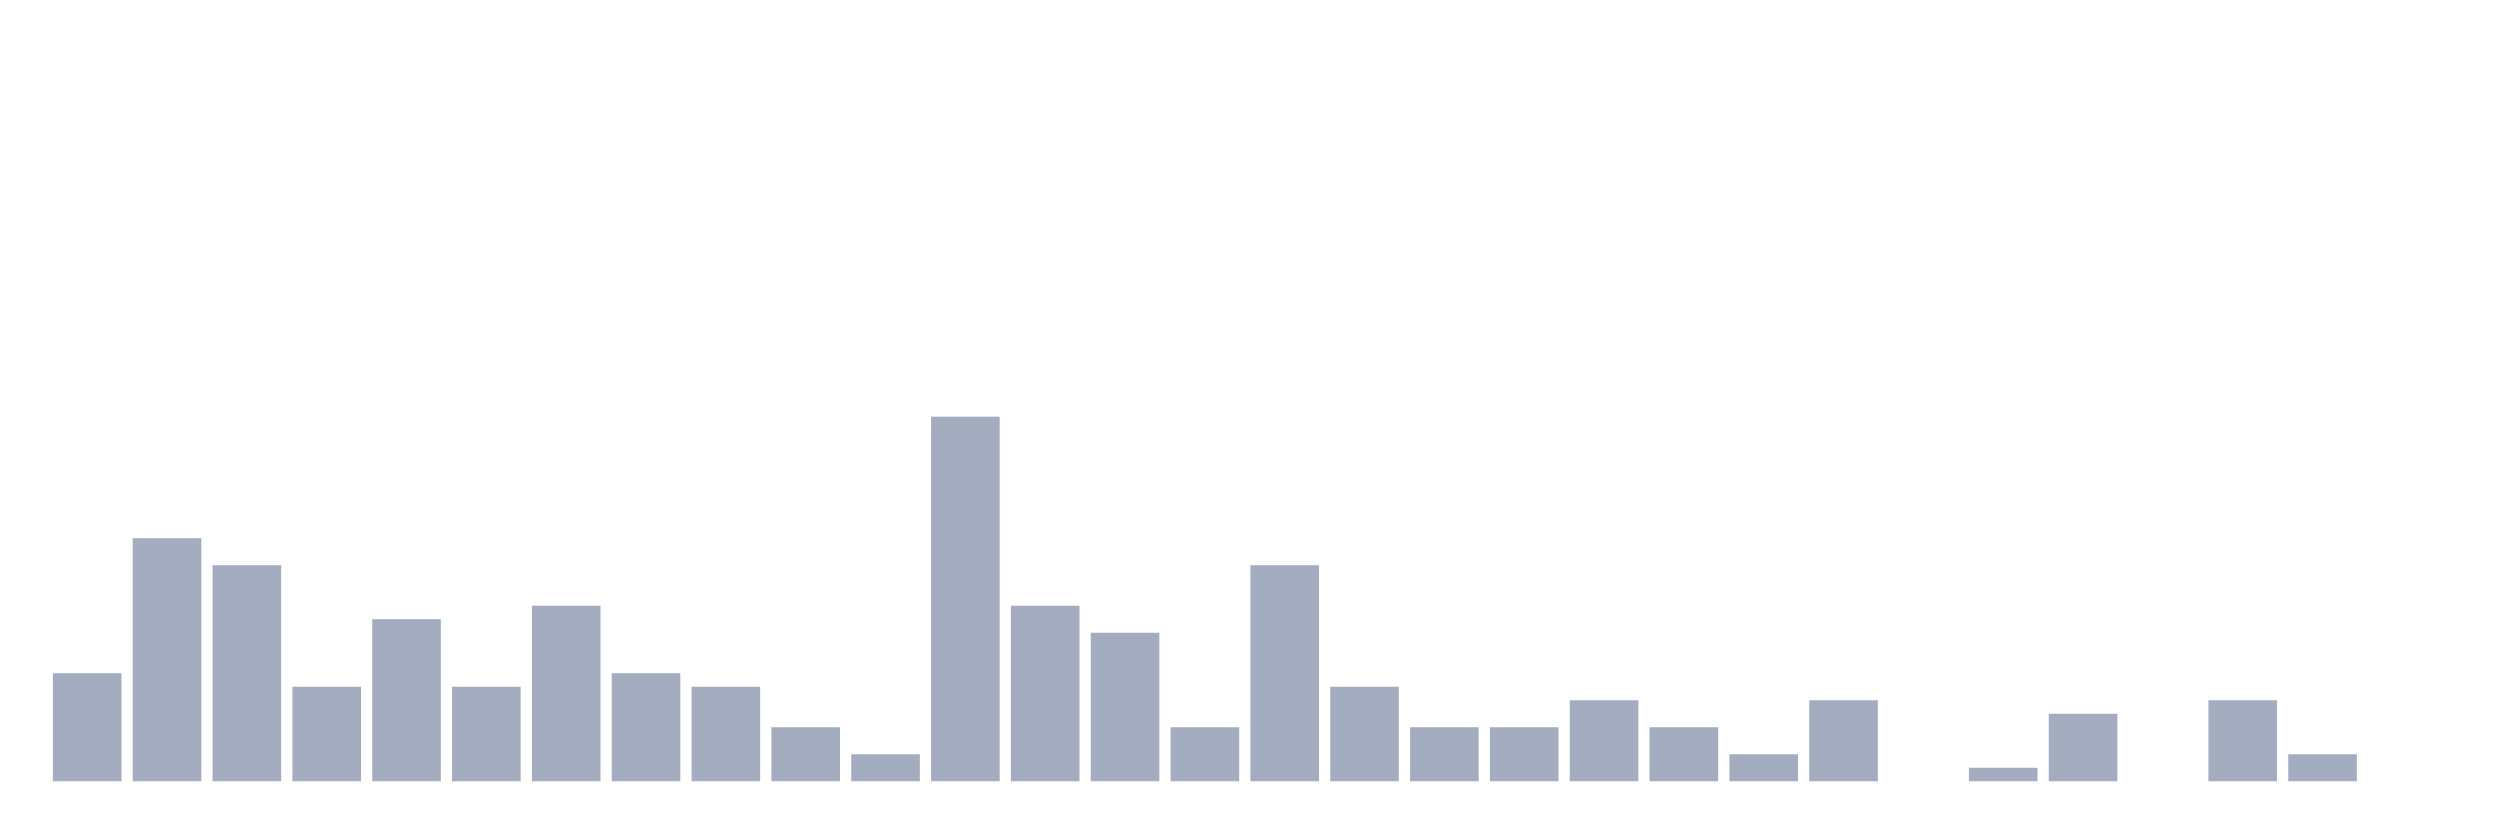
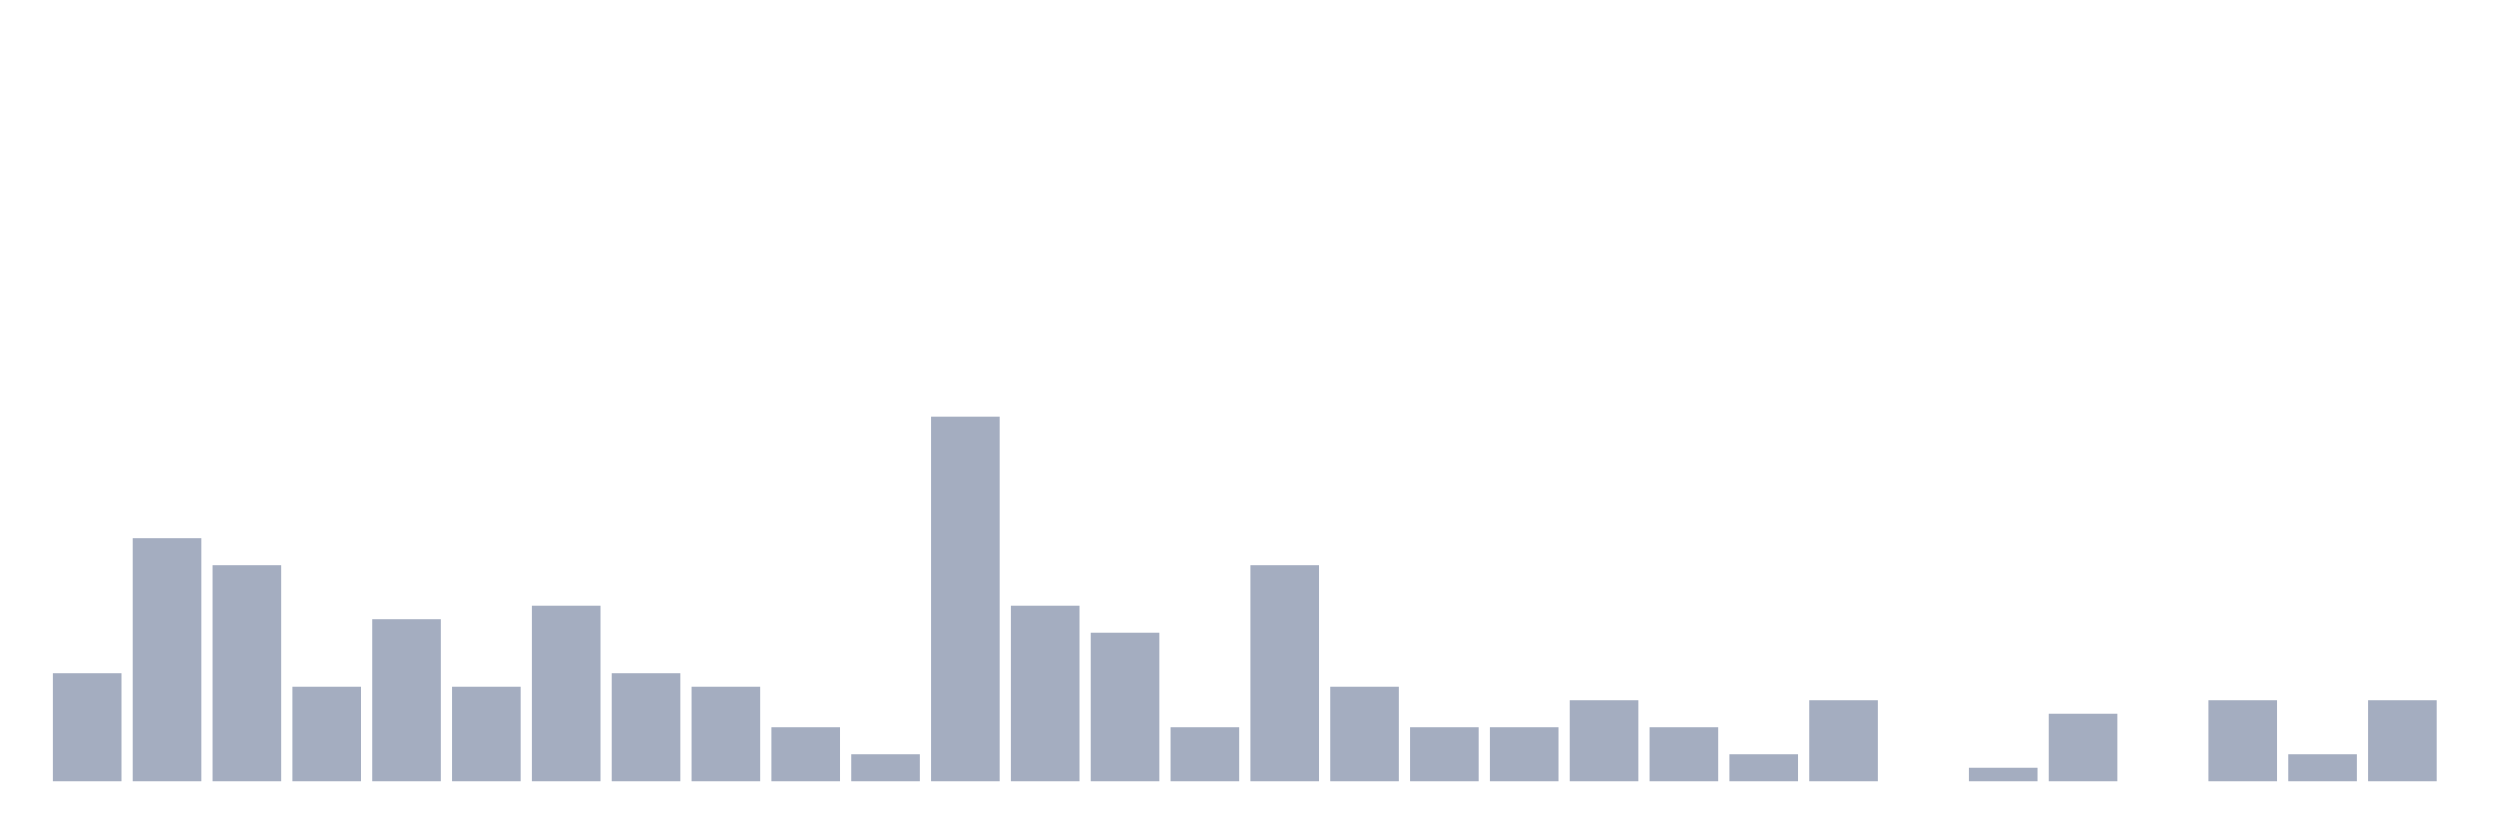
<svg xmlns="http://www.w3.org/2000/svg" viewBox="0 0 480 160">
  <g transform="translate(10,10)">
    <rect class="bar" x="0.153" width="13.175" y="119.259" height="20.741" fill="rgb(164,173,192)" />
    <rect class="bar" x="15.482" width="13.175" y="93.333" height="46.667" fill="rgb(164,173,192)" />
    <rect class="bar" x="30.81" width="13.175" y="98.519" height="41.481" fill="rgb(164,173,192)" />
    <rect class="bar" x="46.138" width="13.175" y="121.852" height="18.148" fill="rgb(164,173,192)" />
    <rect class="bar" x="61.466" width="13.175" y="108.889" height="31.111" fill="rgb(164,173,192)" />
    <rect class="bar" x="76.794" width="13.175" y="121.852" height="18.148" fill="rgb(164,173,192)" />
    <rect class="bar" x="92.123" width="13.175" y="106.296" height="33.704" fill="rgb(164,173,192)" />
    <rect class="bar" x="107.451" width="13.175" y="119.259" height="20.741" fill="rgb(164,173,192)" />
    <rect class="bar" x="122.779" width="13.175" y="121.852" height="18.148" fill="rgb(164,173,192)" />
    <rect class="bar" x="138.107" width="13.175" y="129.63" height="10.37" fill="rgb(164,173,192)" />
    <rect class="bar" x="153.436" width="13.175" y="134.815" height="5.185" fill="rgb(164,173,192)" />
    <rect class="bar" x="168.764" width="13.175" y="70" height="70" fill="rgb(164,173,192)" />
    <rect class="bar" x="184.092" width="13.175" y="106.296" height="33.704" fill="rgb(164,173,192)" />
    <rect class="bar" x="199.42" width="13.175" y="111.481" height="28.519" fill="rgb(164,173,192)" />
    <rect class="bar" x="214.748" width="13.175" y="129.63" height="10.37" fill="rgb(164,173,192)" />
    <rect class="bar" x="230.077" width="13.175" y="98.519" height="41.481" fill="rgb(164,173,192)" />
    <rect class="bar" x="245.405" width="13.175" y="121.852" height="18.148" fill="rgb(164,173,192)" />
    <rect class="bar" x="260.733" width="13.175" y="129.63" height="10.37" fill="rgb(164,173,192)" />
    <rect class="bar" x="276.061" width="13.175" y="129.63" height="10.37" fill="rgb(164,173,192)" />
    <rect class="bar" x="291.39" width="13.175" y="124.444" height="15.556" fill="rgb(164,173,192)" />
    <rect class="bar" x="306.718" width="13.175" y="129.63" height="10.37" fill="rgb(164,173,192)" />
    <rect class="bar" x="322.046" width="13.175" y="134.815" height="5.185" fill="rgb(164,173,192)" />
    <rect class="bar" x="337.374" width="13.175" y="124.444" height="15.556" fill="rgb(164,173,192)" />
    <rect class="bar" x="352.702" width="13.175" y="140" height="0" fill="rgb(164,173,192)" />
    <rect class="bar" x="368.031" width="13.175" y="137.407" height="2.593" fill="rgb(164,173,192)" />
    <rect class="bar" x="383.359" width="13.175" y="127.037" height="12.963" fill="rgb(164,173,192)" />
    <rect class="bar" x="398.687" width="13.175" y="140" height="0" fill="rgb(164,173,192)" />
    <rect class="bar" x="414.015" width="13.175" y="124.444" height="15.556" fill="rgb(164,173,192)" />
    <rect class="bar" x="429.344" width="13.175" y="134.815" height="5.185" fill="rgb(164,173,192)" />
-     <rect class="bar" x="444.672" width="13.175" y="140" height="0" fill="rgb(164,173,192)" />
+     <rect class="bar" x="444.672" width="13.175" y="124.444" height="15.556" fill="rgb(164,173,192)" />
  </g>
</svg>
